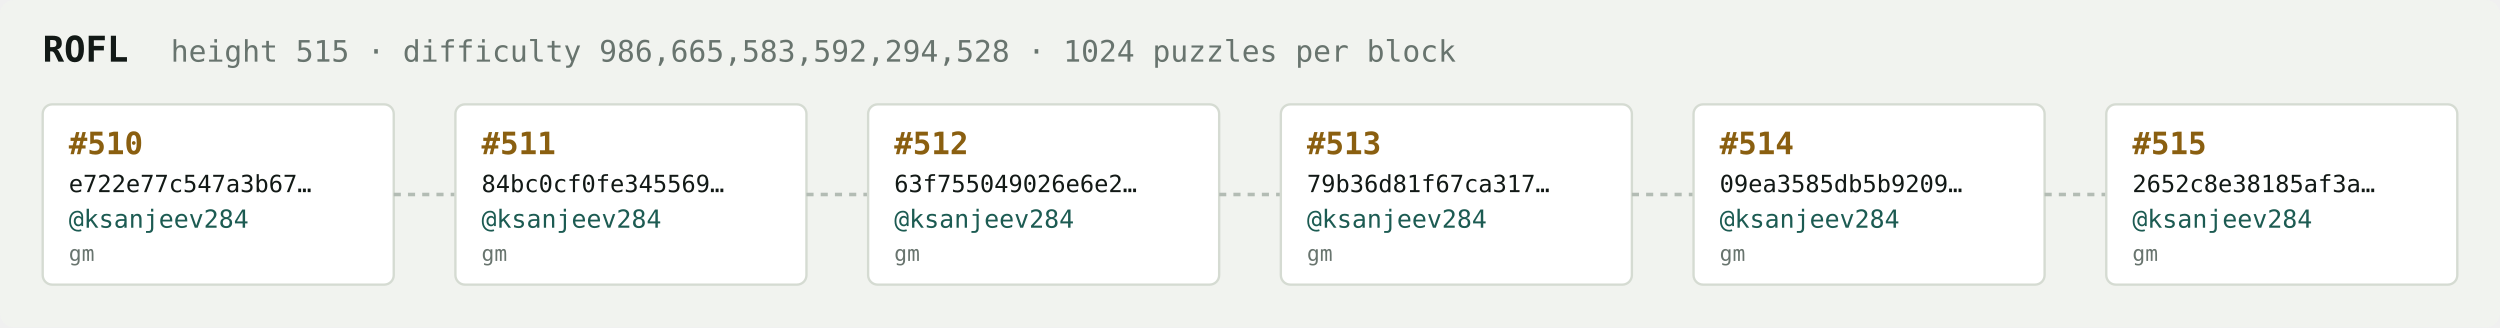
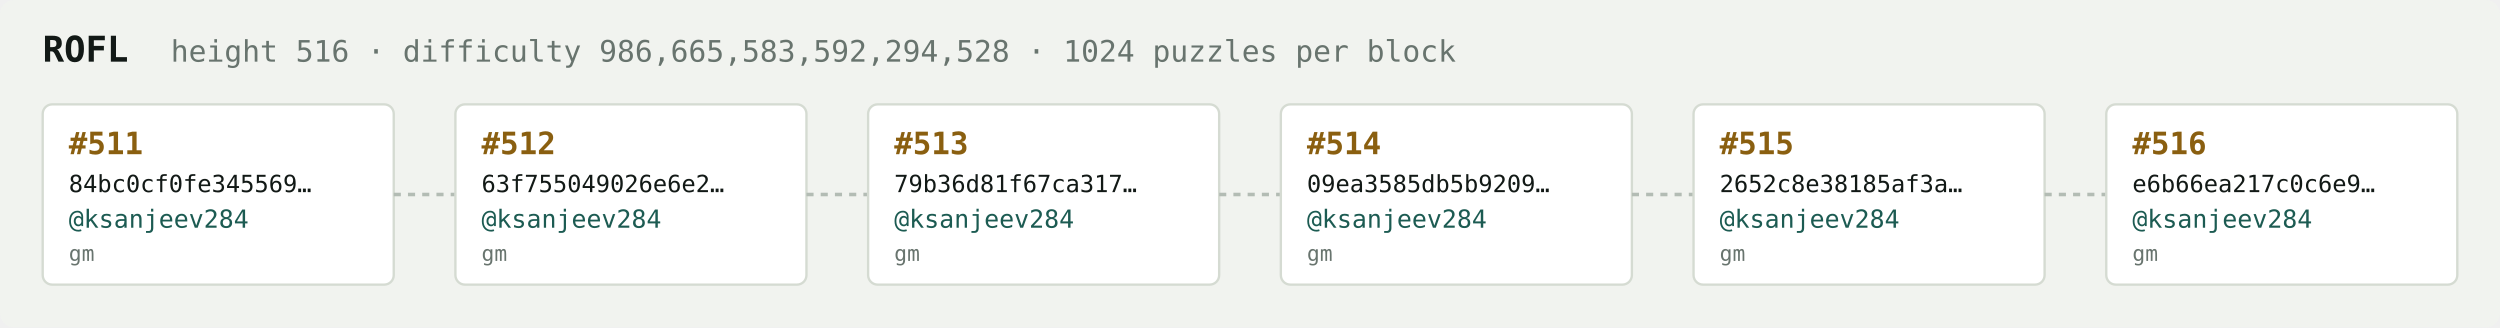
<svg xmlns="http://www.w3.org/2000/svg" width="1054" height="138" viewBox="0 0 1054 138" font-family="ui-monospace,SFMono-Regular,Menlo,monospace">
  <rect fill="#f1f3ef" width="1054" height="138" rx="6" />
  <text x="18" y="26" fill="#121916" font-size="15" font-weight="700">ROFL</text>
-   <text x="72" y="26" fill="#68746e" font-size="12.5">height 515 · difficulty 986,665,583,592,294,528 · 1024 puzzles per block</text>
+   <text x="72" y="26" fill="#68746e" font-size="12.5">height 516 · difficulty 986,665,583,592,294,528 · 1024 puzzles per block</text>
  <rect x="18" y="44" width="148" height="76" rx="4" fill="#ffffff" stroke="#d5dbd2" stroke-width="1" />
-   <text x="29" y="65" fill="#8a5f10" font-size="13" font-weight="700">#510</text>
-   <text x="29" y="81" fill="#121916" font-size="10">e722e77c547a3b67…</text>
+   <text x="29" y="65" fill="#8a5f10" font-size="13" font-weight="700">#511</text>
+   <text x="29" y="81" fill="#121916" font-size="10">84bc0cf0fe345569…</text>
  <text x="29" y="96" fill="#1c5b52" font-size="10.5">@ksanjeev284</text>
  <text x="29" y="110" fill="#68746e" font-size="9">gm</text>
  <line x1="166" y1="82.0" x2="192" y2="82.0" stroke="#b3bcb4" stroke-width="1.5" stroke-dasharray="3 3" />
  <rect x="192" y="44" width="148" height="76" rx="4" fill="#ffffff" stroke="#d5dbd2" stroke-width="1" />
-   <text x="203" y="65" fill="#8a5f10" font-size="13" font-weight="700">#511</text>
-   <text x="203" y="81" fill="#121916" font-size="10">84bc0cf0fe345569…</text>
+   <text x="203" y="65" fill="#8a5f10" font-size="13" font-weight="700">#512</text>
+   <text x="203" y="81" fill="#121916" font-size="10">63f755049026e6e2…</text>
  <text x="203" y="96" fill="#1c5b52" font-size="10.5">@ksanjeev284</text>
  <text x="203" y="110" fill="#68746e" font-size="9">gm</text>
  <line x1="340" y1="82.0" x2="366" y2="82.0" stroke="#b3bcb4" stroke-width="1.5" stroke-dasharray="3 3" />
  <rect x="366" y="44" width="148" height="76" rx="4" fill="#ffffff" stroke="#d5dbd2" stroke-width="1" />
-   <text x="377" y="65" fill="#8a5f10" font-size="13" font-weight="700">#512</text>
-   <text x="377" y="81" fill="#121916" font-size="10">63f755049026e6e2…</text>
+   <text x="377" y="65" fill="#8a5f10" font-size="13" font-weight="700">#513</text>
+   <text x="377" y="81" fill="#121916" font-size="10">79b36d81f67ca317…</text>
  <text x="377" y="96" fill="#1c5b52" font-size="10.5">@ksanjeev284</text>
  <text x="377" y="110" fill="#68746e" font-size="9">gm</text>
  <line x1="514" y1="82.0" x2="540" y2="82.0" stroke="#b3bcb4" stroke-width="1.5" stroke-dasharray="3 3" />
  <rect x="540" y="44" width="148" height="76" rx="4" fill="#ffffff" stroke="#d5dbd2" stroke-width="1" />
-   <text x="551" y="65" fill="#8a5f10" font-size="13" font-weight="700">#513</text>
-   <text x="551" y="81" fill="#121916" font-size="10">79b36d81f67ca317…</text>
+   <text x="551" y="65" fill="#8a5f10" font-size="13" font-weight="700">#514</text>
+   <text x="551" y="81" fill="#121916" font-size="10">09ea3585db5b9209…</text>
  <text x="551" y="96" fill="#1c5b52" font-size="10.5">@ksanjeev284</text>
  <text x="551" y="110" fill="#68746e" font-size="9">gm</text>
  <line x1="688" y1="82.0" x2="714" y2="82.0" stroke="#b3bcb4" stroke-width="1.5" stroke-dasharray="3 3" />
  <rect x="714" y="44" width="148" height="76" rx="4" fill="#ffffff" stroke="#d5dbd2" stroke-width="1" />
-   <text x="725" y="65" fill="#8a5f10" font-size="13" font-weight="700">#514</text>
-   <text x="725" y="81" fill="#121916" font-size="10">09ea3585db5b9209…</text>
+   <text x="725" y="65" fill="#8a5f10" font-size="13" font-weight="700">#515</text>
+   <text x="725" y="81" fill="#121916" font-size="10">2652c8e38185af3a…</text>
  <text x="725" y="96" fill="#1c5b52" font-size="10.5">@ksanjeev284</text>
  <text x="725" y="110" fill="#68746e" font-size="9">gm</text>
  <line x1="862" y1="82.0" x2="888" y2="82.0" stroke="#b3bcb4" stroke-width="1.5" stroke-dasharray="3 3" />
  <rect x="888" y="44" width="148" height="76" rx="4" fill="#ffffff" stroke="#d5dbd2" stroke-width="1" />
-   <text x="899" y="65" fill="#8a5f10" font-size="13" font-weight="700">#515</text>
-   <text x="899" y="81" fill="#121916" font-size="10">2652c8e38185af3a…</text>
+   <text x="899" y="65" fill="#8a5f10" font-size="13" font-weight="700">#516</text>
+   <text x="899" y="81" fill="#121916" font-size="10">e6b66ea217c0c6e9…</text>
  <text x="899" y="96" fill="#1c5b52" font-size="10.5">@ksanjeev284</text>
  <text x="899" y="110" fill="#68746e" font-size="9">gm</text>
</svg>
